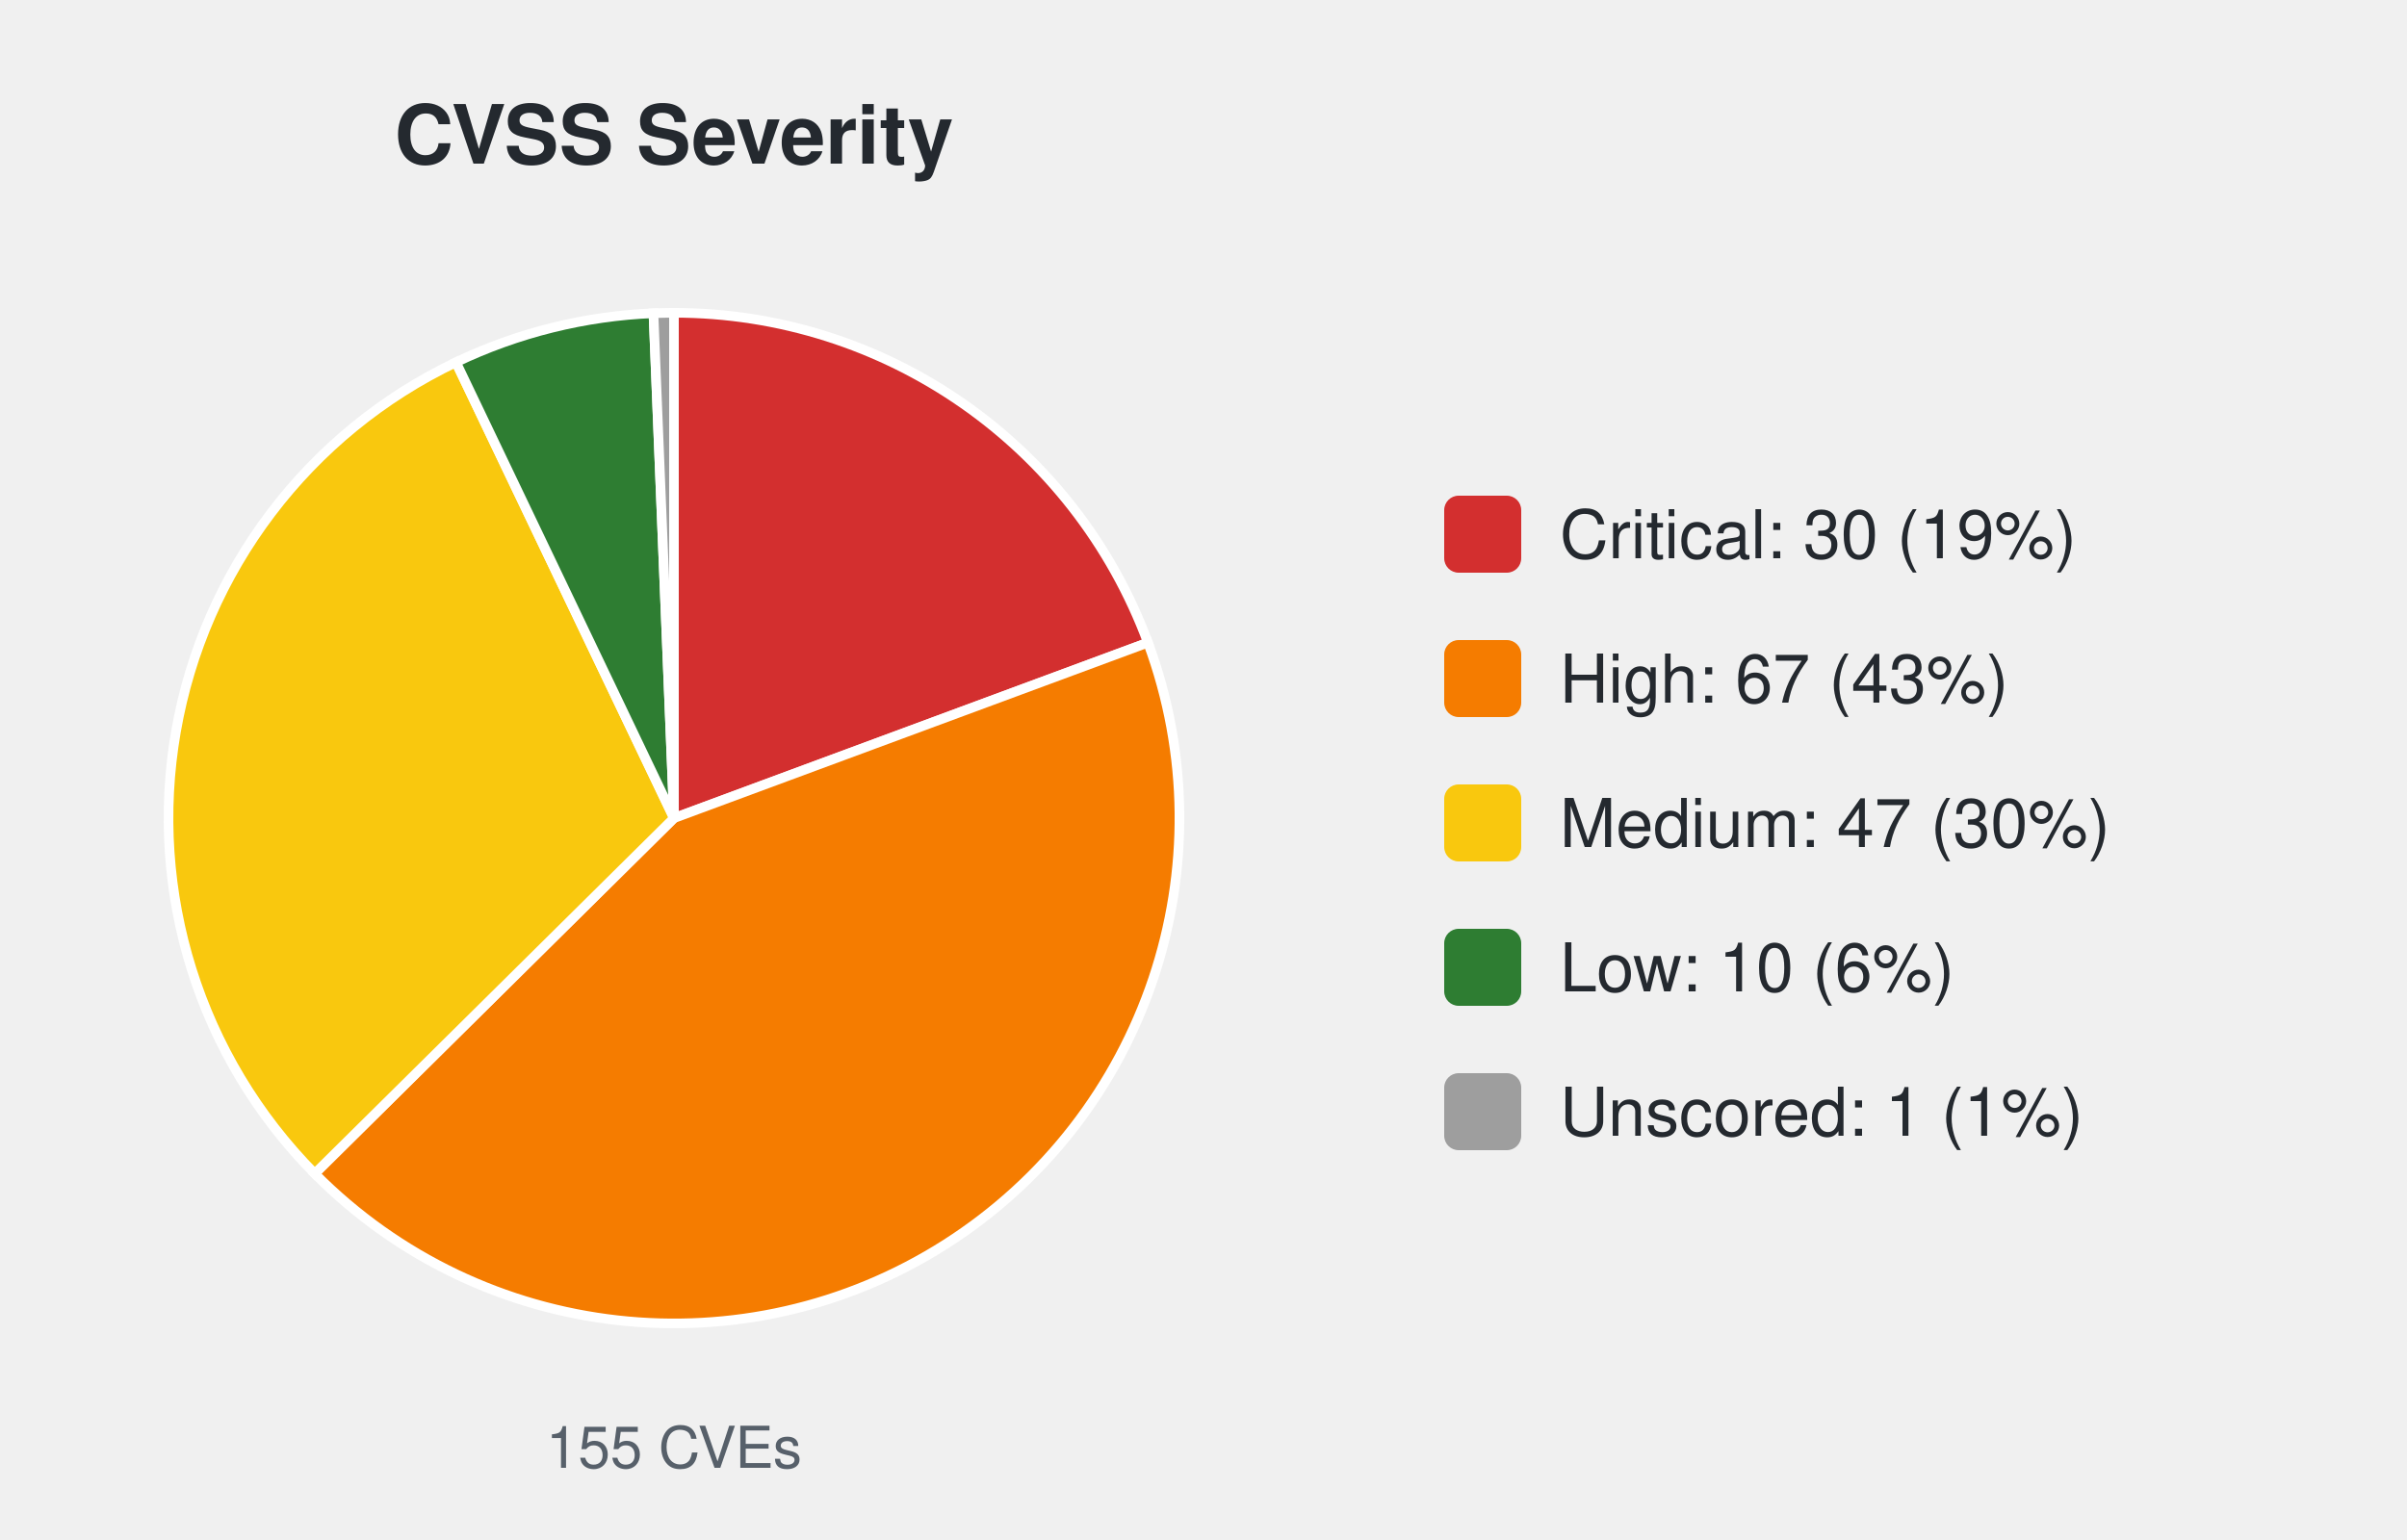
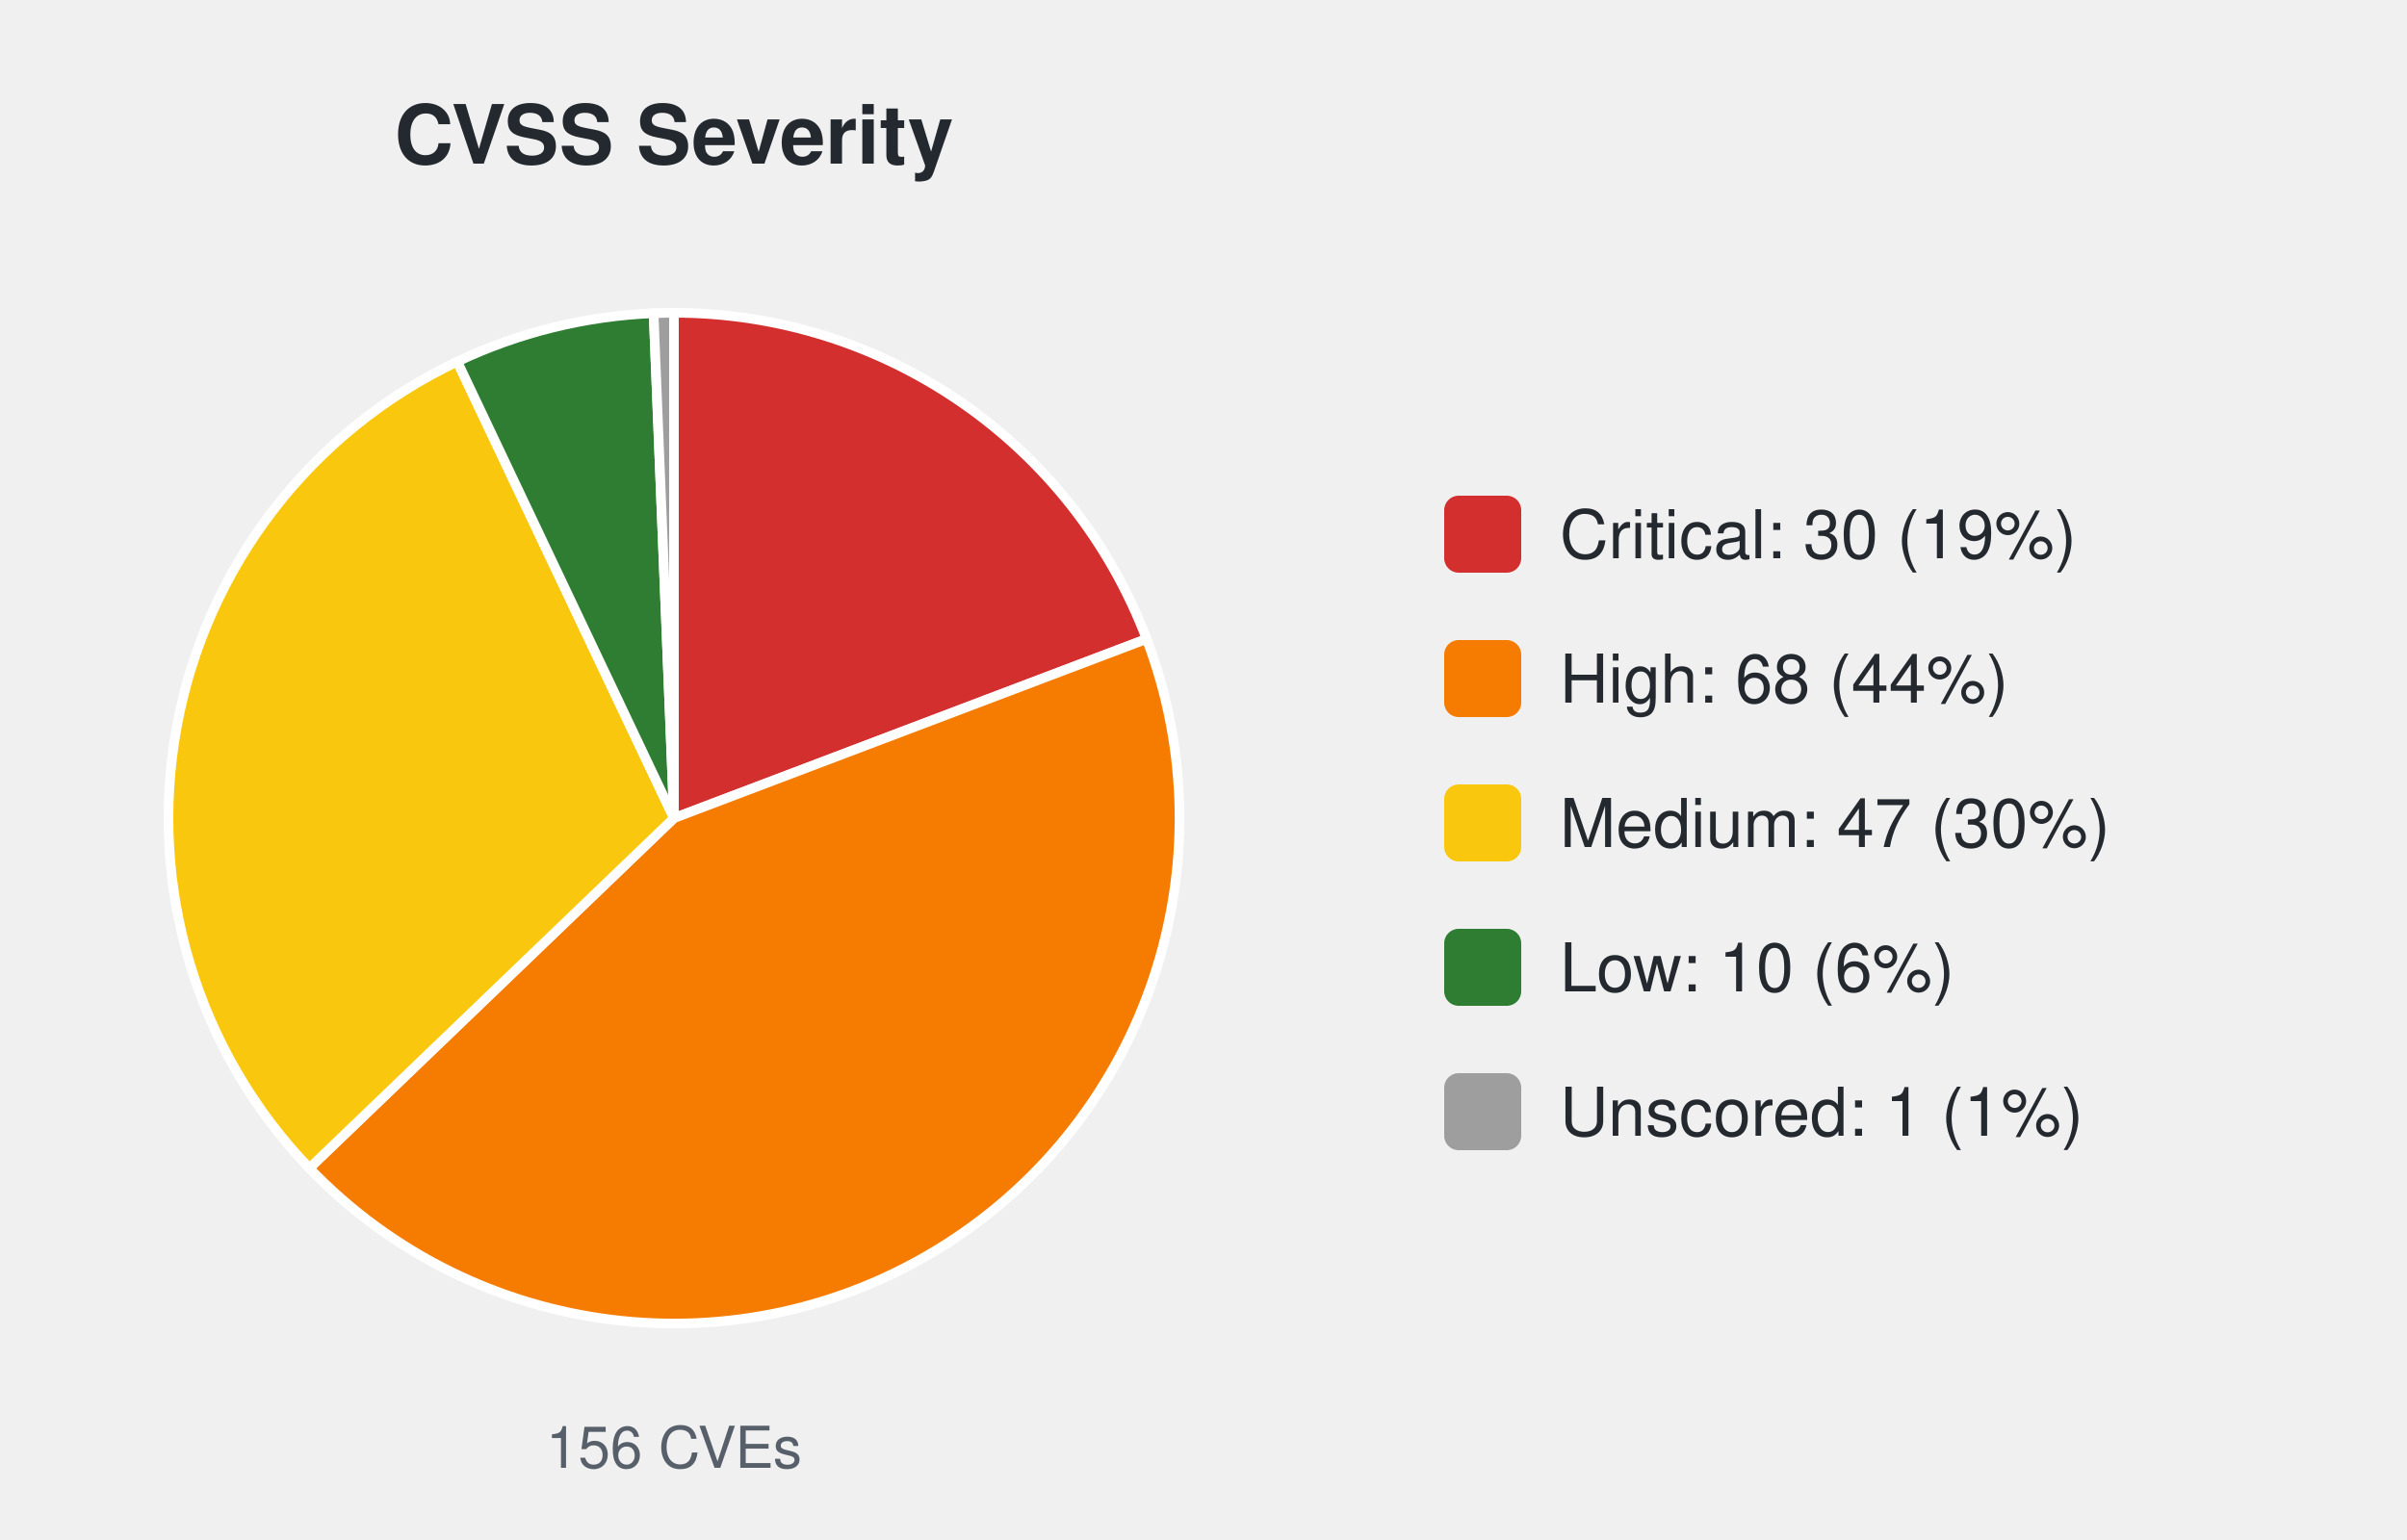
<svg xmlns="http://www.w3.org/2000/svg" width="500" height="320" viewBox="0 0 500 320" font-family="-apple-system,Segoe UI,Helvetica,Arial,sans-serif">
  <text x="140.0" y="34" font-size="17" font-weight="600" text-anchor="middle" fill="#24292f">CVSS Severity</text>
-   <path d="M140.00,170.00 L140.00,65.00 A105.0,105.0 0 0 1 238.46,133.53 Z" fill="#d32f2f" stroke="#ffffff" stroke-width="2" />
-   <path d="M140.00,170.00 L238.46,133.53 A105.0,105.0 0 0 1 65.38,243.87 Z" fill="#f57c00" stroke="#ffffff" stroke-width="2" />
-   <path d="M140.00,170.00 L65.38,243.87 A105.0,105.0 0 0 1 94.72,75.27 Z" fill="#f9c80e" stroke="#ffffff" stroke-width="2" />
-   <path d="M140.00,170.00 L94.72,75.27 A105.0,105.0 0 0 1 135.74,65.09 Z" fill="#2e7d32" stroke="#ffffff" stroke-width="2" />
-   <path d="M140.00,170.00 L135.74,65.09 A105.0,105.0 0 0 1 140.00,65.00 Z" fill="#9e9e9e" stroke="#ffffff" stroke-width="2" />
-   <text x="140.0" y="305" font-size="12" text-anchor="middle" fill="#57606a">155 CVEs</text>
+   <path d="M140.00,170.00 L140.00,65.00 A105.0,105.0 0 0 1 238.18,132.77 Z" fill="#d32f2f" stroke="#ffffff" stroke-width="2" />
+   <path d="M140.00,170.00 L238.18,132.77 A105.0,105.0 0 0 1 64.27,242.74 Z" fill="#f57c00" stroke="#ffffff" stroke-width="2" />
+   <path d="M140.00,170.00 L64.27,242.74 A105.0,105.0 0 0 1 94.99,75.14 Z" fill="#f9c80e" stroke="#ffffff" stroke-width="2" />
+   <path d="M140.00,170.00 L94.99,75.14 A105.0,105.0 0 0 1 135.77,65.09 Z" fill="#2e7d32" stroke="#ffffff" stroke-width="2" />
+   <path d="M140.00,170.00 L135.77,65.09 A105.0,105.0 0 0 1 140.00,65.00 Z" fill="#9e9e9e" stroke="#ffffff" stroke-width="2" />
+   <text x="140.0" y="305" font-size="12" text-anchor="middle" fill="#57606a">156 CVEs</text>
  <rect x="300.0" y="103.0" width="16" height="16" rx="3" fill="#d32f2f" />
  <text x="324.0" y="116.0" font-size="14" fill="#24292f">Critical: 30 (19%)</text>
  <rect x="300.0" y="133.0" width="16" height="16" rx="3" fill="#f57c00" />
-   <text x="324.0" y="146.0" font-size="14" fill="#24292f">High: 67 (43%)</text>
+   <text x="324.0" y="146.0" font-size="14" fill="#24292f">High: 68 (44%)</text>
  <rect x="300.0" y="163.0" width="16" height="16" rx="3" fill="#f9c80e" />
  <text x="324.0" y="176.0" font-size="14" fill="#24292f">Medium: 47 (30%)</text>
  <rect x="300.0" y="193.0" width="16" height="16" rx="3" fill="#2e7d32" />
  <text x="324.0" y="206.0" font-size="14" fill="#24292f">Low: 10 (6%)</text>
  <rect x="300.0" y="223.0" width="16" height="16" rx="3" fill="#9e9e9e" />
  <text x="324.0" y="236.0" font-size="14" fill="#24292f">Unscored: 1 (1%)</text>
</svg>
